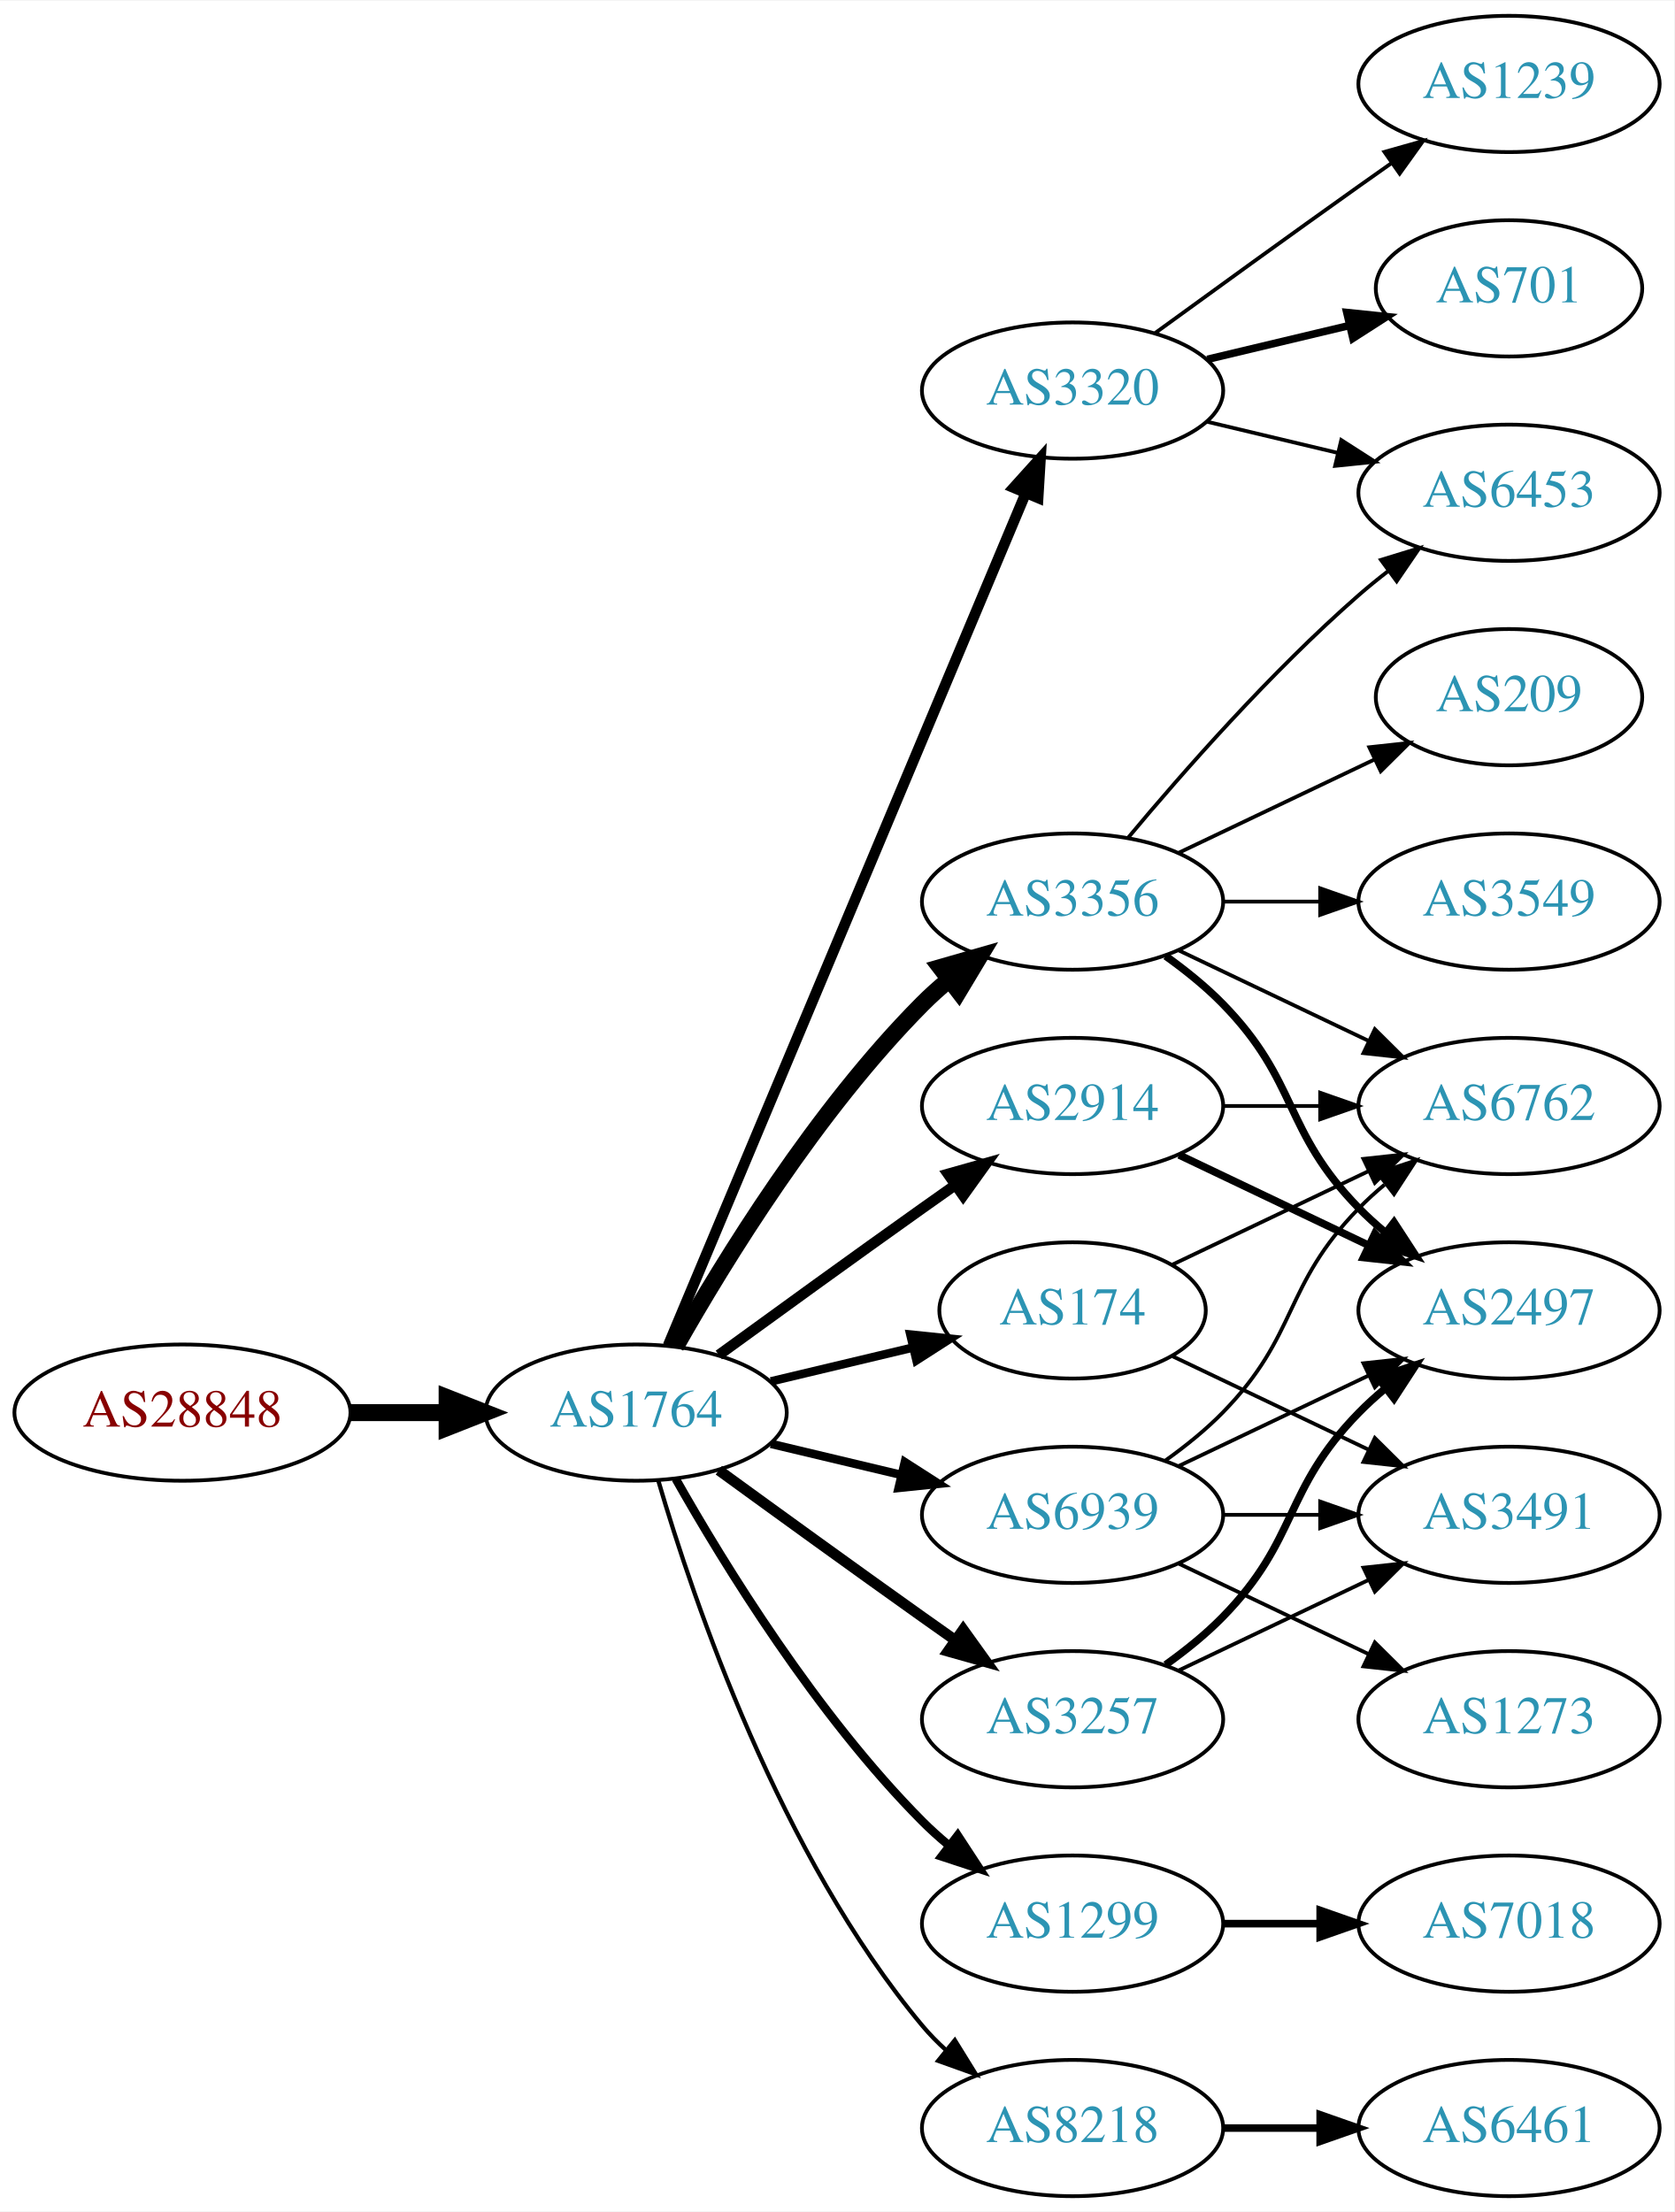
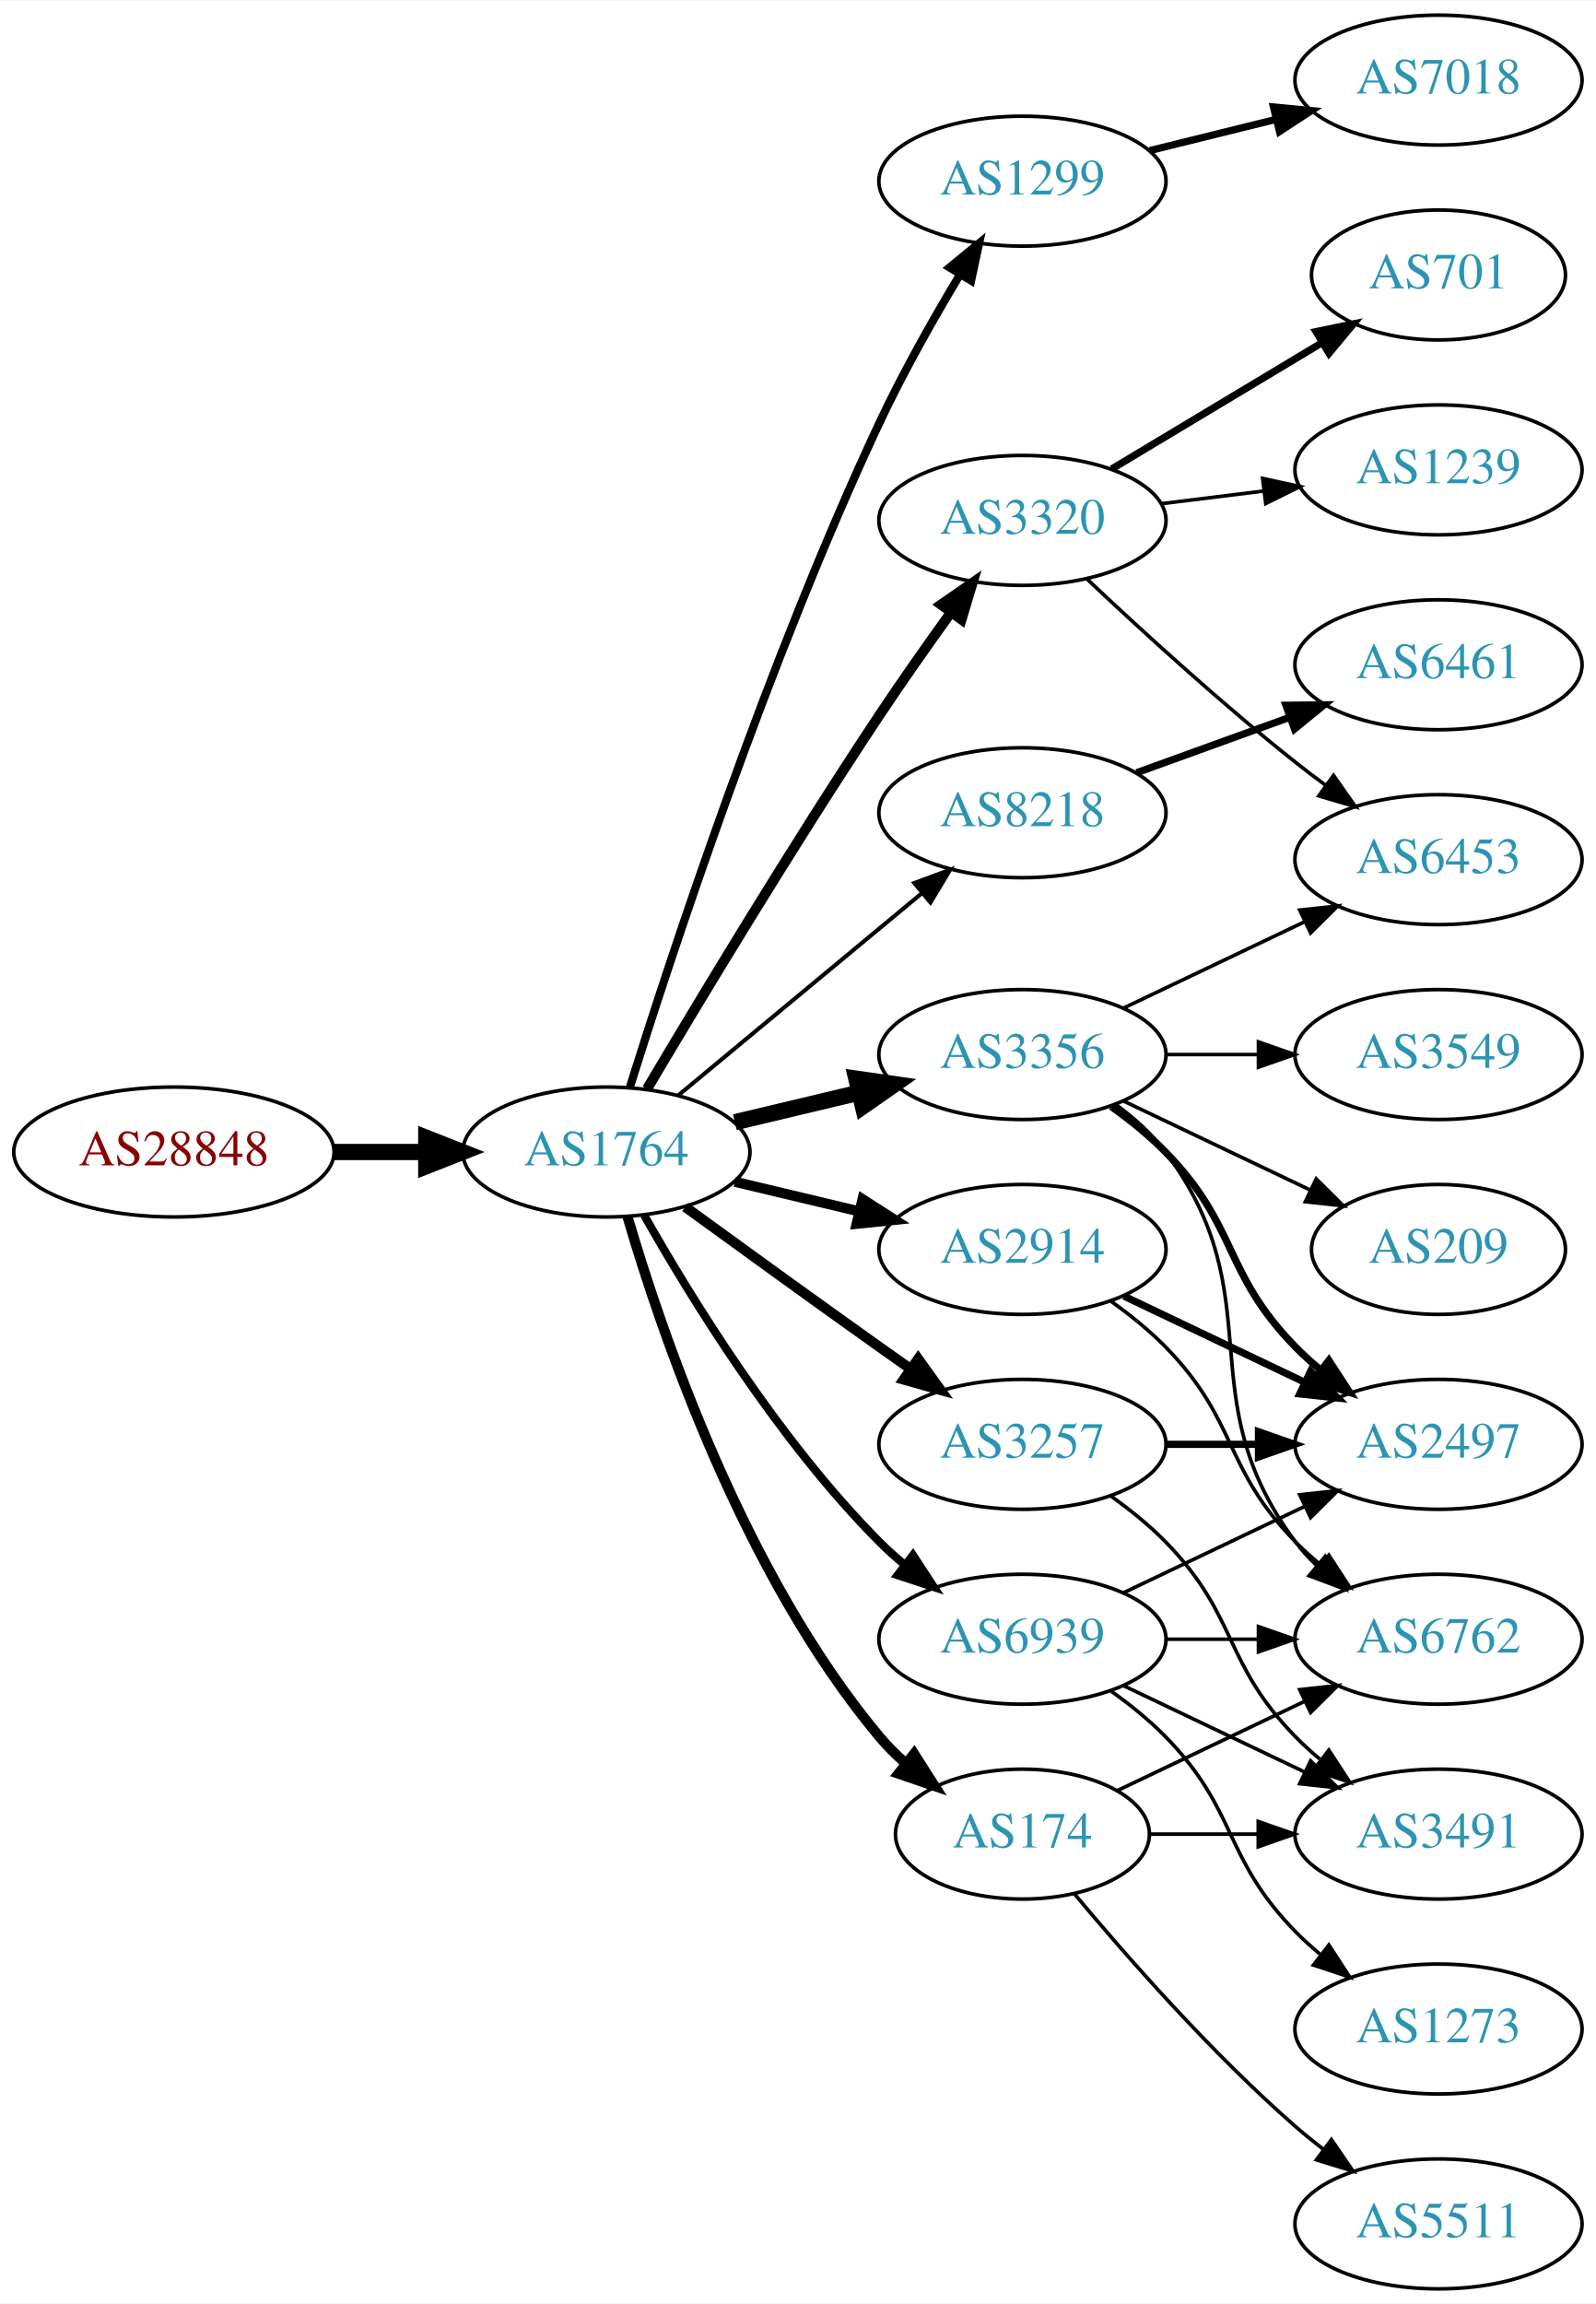
- <svg xmlns="http://www.w3.org/2000/svg" xmlns:xlink="http://www.w3.org/1999/xlink" width="442pt" height="584pt" viewBox="0.00 0.00 442.27 584.00">
-   <g id="graph0" class="graph" transform="scale(1 1) rotate(0) translate(4 580)">
-     <polygon fill="white" stroke="none" points="-4,4 -4,-580 438.271,-580 438.271,4 -4,4" />
+ <svg xmlns="http://www.w3.org/2000/svg" xmlns:xlink="http://www.w3.org/1999/xlink" width="442pt" height="638pt" viewBox="0.00 0.00 442.27 638.00">
+   <g id="graph0" class="graph" transform="scale(1 1) rotate(0) translate(4 634)">
+     <polygon fill="white" stroke="none" points="-4,4 -4,-634 438.271,-634 438.271,4 -4,4" />
    <g id="node1" class="node">
      <g id="a_node1">
        <a xlink:href="/asn/28848" xlink:title="AS28848 ~ UNIDO-AS [AT]">
-           <ellipse fill="#ffffff" stroke="black" cx="44.196" cy="-207" rx="44.393" ry="18" />
-           <text text-anchor="middle" x="44.196" y="-203.3" font-family="Times,serif" font-size="14.00" fill="#880000">AS28848</text>
+           <ellipse fill="#ffffff" stroke="black" cx="44.196" cy="-315" rx="44.393" ry="18" />
+           <text text-anchor="middle" x="44.196" y="-311.3" font-family="Times,serif" font-size="14.00" fill="#880000">AS28848</text>
        </a>
      </g>
    </g>
    <g id="node2" class="node">
      <g id="a_node2">
        <a xlink:href="/asn/1764" xlink:title="AS1764 ~ NEXTLAYER-AS [AT]">
-           <ellipse fill="#ffffff" stroke="black" cx="164.039" cy="-207" rx="39.794" ry="18" />
-           <text text-anchor="middle" x="164.039" y="-203.3" font-family="Times,serif" font-size="14.00" fill="#2c94b3">AS1764</text>
+           <ellipse fill="#ffffff" stroke="black" cx="164.039" cy="-315" rx="39.794" ry="18" />
+           <text text-anchor="middle" x="164.039" y="-311.3" font-family="Times,serif" font-size="14.00" fill="#2c94b3">AS1764</text>
        </a>
      </g>
    </g>
    <g id="edge1" class="edge">
-       <path fill="none" stroke="black" stroke-width="4.5" d="M88.407,-207C96.72,-207 105.482,-207 113.965,-207" />
-       <polygon fill="black" stroke="black" stroke-width="4.5" points="114.123,-210.938 124.123,-207 114.123,-203.063 114.123,-210.938" />
+       <path fill="none" stroke="black" stroke-width="4.5" d="M88.407,-315C96.72,-315 105.482,-315 113.965,-315" />
+       <polygon fill="black" stroke="black" stroke-width="4.5" points="114.123,-318.938 124.123,-315 114.123,-311.063 114.123,-318.938" />
    </g>
    <g id="node3" class="node">
      <g id="a_node3">
+         <a xlink:href="/asn/1299" xlink:title="AS1299 ~ Telia Carrier [EU]">
+           <ellipse fill="#ffffff" stroke="black" cx="279.332" cy="-584" rx="39.794" ry="18" />
+           <text text-anchor="middle" x="279.332" y="-580.3" font-family="Times,serif" font-size="14.00" fill="#2c94b3">AS1299</text>
+         </a>
+       </g>
+     </g>
+     <g id="edge2" class="edge">
+       <path fill="none" stroke="black" stroke-width="2.25" d="M170.546,-332.974C181.759,-368.765 208.805,-451.164 239.685,-517 246.229,-530.951 254.671,-545.856 261.995,-558.058" />
+       <polygon fill="black" stroke="black" stroke-width="2.25" points="259.132,-560.086 267.328,-566.801 265.108,-556.441 259.132,-560.086" />
+     </g>
+     <g id="node4" class="node">
+       <g id="a_node4">
+         <a xlink:href="/asn/3320" xlink:title="AS3320 ~ DTAG [DE]">
+           <ellipse fill="#ffffff" stroke="black" cx="279.332" cy="-490" rx="39.794" ry="18" />
+           <text text-anchor="middle" x="279.332" y="-486.3" font-family="Times,serif" font-size="14.00" fill="#2c94b3">AS3320</text>
+         </a>
+       </g>
+     </g>
+     <g id="edge3" class="edge">
+       <path fill="none" stroke="black" stroke-width="2.812" d="M175.303,-332.467C189.366,-356.202 215.625,-399.829 239.685,-436 245.975,-445.456 253.147,-455.632 259.591,-464.572" />
+       <polygon fill="black" stroke="black" stroke-width="2.812" points="256.786,-466.666 265.494,-472.702 262.451,-462.553 256.786,-466.666" />
+     </g>
+     <g id="node5" class="node">
+       <g id="a_node5">
+         <a xlink:href="/asn/8218" xlink:title="AS8218 ~ legacy Neotelecoms [FR]">
+           <ellipse fill="#ffffff" stroke="black" cx="279.332" cy="-409" rx="39.794" ry="18" />
+           <text text-anchor="middle" x="279.332" y="-405.3" font-family="Times,serif" font-size="14.00" fill="#2c94b3">AS8218</text>
+         </a>
+       </g>
+     </g>
+     <g id="edge4" class="edge">
+       <path fill="none" stroke="black" stroke-width="1.125" d="M184.001,-330.733C202.464,-346.052 230.7,-369.48 251.471,-386.713" />
+       <polygon fill="black" stroke="black" stroke-width="1.125" points="249.376,-389.523 259.307,-393.215 253.846,-384.136 249.376,-389.523" />
+     </g>
+     <g id="node6" class="node">
+       <g id="a_node6">
+         <a xlink:href="/asn/3257" xlink:title="AS3257 ~ GTT [DE]">
+           <ellipse fill="#ffffff" stroke="black" cx="279.332" cy="-234" rx="39.794" ry="18" />
+           <text text-anchor="middle" x="279.332" y="-230.3" font-family="Times,serif" font-size="14.00" fill="#2c94b3">AS3257</text>
+         </a>
+       </g>
+     </g>
+     <g id="edge5" class="edge">
+       <path fill="none" stroke="black" stroke-width="2.812" d="M185.887,-299.778C200.821,-288.909 221.435,-273.975 239.685,-261 242.506,-258.995 245.449,-256.915 248.397,-254.841" />
+       <polygon fill="black" stroke="black" stroke-width="2.812" points="250.443,-257.681 256.621,-249.074 246.424,-251.95 250.443,-257.681" />
+     </g>
+     <g id="node7" class="node">
+       <g id="a_node7">
+         <a xlink:href="/asn/2914" xlink:title="AS2914 ~ NTT America, Inc. [US]">
+           <ellipse fill="#ffffff" stroke="black" cx="279.332" cy="-288" rx="39.794" ry="18" />
+           <text text-anchor="middle" x="279.332" y="-284.3" font-family="Times,serif" font-size="14.00" fill="#2c94b3">AS2914</text>
+         </a>
+       </g>
+     </g>
+     <g id="edge6" class="edge">
+       <path fill="none" stroke="black" stroke-width="2.812" d="M199.646,-306.752C210.517,-304.162 222.671,-301.265 234.114,-298.538" />
+       <polygon fill="black" stroke="black" stroke-width="2.812" points="235.02,-301.92 243.936,-296.197 233.397,-295.111 235.02,-301.92" />
+     </g>
+     <g id="node8" class="node">
+       <g id="a_node8">
        <a xlink:href="/asn/3356" xlink:title="AS3356 ~ Level 3 Parent, LLC [US]">
          <ellipse fill="#ffffff" stroke="black" cx="279.332" cy="-342" rx="39.794" ry="18" />
          <text text-anchor="middle" x="279.332" y="-338.3" font-family="Times,serif" font-size="14.00" fill="#2c94b3">AS3356</text>
        </a>
      </g>
    </g>
-     <g id="edge2" class="edge">
-       <path fill="none" stroke="black" stroke-width="4.5" d="M174.498,-224.49C187.28,-247.096 211.712,-286.886 239.685,-315 241.796,-317.121 244.092,-319.188 246.477,-321.171" />
-       <polygon fill="black" stroke="black" stroke-width="4.5" points="244.463,-324.589 254.793,-327.556 249.259,-318.343 244.463,-324.589" />
-     </g>
-     <g id="node4" class="node">
-       <g id="a_node4">
-         <a xlink:href="/asn/1299" xlink:title="AS1299 ~ Telia Carrier [EU]">
-           <ellipse fill="#ffffff" stroke="black" cx="279.332" cy="-72" rx="39.794" ry="18" />
-           <text text-anchor="middle" x="279.332" y="-68.3" font-family="Times,serif" font-size="14.00" fill="#2c94b3">AS1299</text>
-         </a>
-       </g>
-     </g>
-     <g id="edge3" class="edge">
-       <path fill="none" stroke="black" stroke-width="2.25" d="M174.498,-189.51C187.28,-166.904 211.712,-127.114 239.685,-99 241.796,-96.879 244.092,-94.812 246.477,-92.829" />
-       <polygon fill="black" stroke="black" stroke-width="2.25" points="248.993,-95.31 254.793,-86.444 244.73,-89.758 248.993,-95.31" />
-     </g>
-     <g id="node5" class="node">
-       <g id="a_node5">
-         <a xlink:href="/asn/174" xlink:title="AS174 ~ Cogent Communications [US]">
-           <ellipse fill="#ffffff" stroke="black" cx="279.332" cy="-234" rx="35.194" ry="18" />
-           <text text-anchor="middle" x="279.332" y="-230.3" font-family="Times,serif" font-size="14.00" fill="#2c94b3">AS174</text>
-         </a>
-       </g>
-     </g>
-     <g id="edge4" class="edge">
-       <path fill="none" stroke="black" stroke-width="2.25" d="M199.646,-215.248C211.44,-218.058 224.745,-221.229 237.013,-224.153" />
-       <polygon fill="black" stroke="black" stroke-width="2.25" points="236.479,-227.624 247.018,-226.537 238.101,-220.814 236.479,-227.624" />
-     </g>
-     <g id="node6" class="node">
-       <g id="a_node6">
-         <a xlink:href="/asn/3320" xlink:title="AS3320 ~ DTAG [DE]">
-           <ellipse fill="#ffffff" stroke="black" cx="279.332" cy="-477" rx="39.794" ry="18" />
-           <text text-anchor="middle" x="279.332" y="-473.3" font-family="Times,serif" font-size="14.00" fill="#2c94b3">AS3320</text>
-         </a>
-       </g>
-     </g>
-     <g id="edge5" class="edge">
-       <path fill="none" stroke="black" stroke-width="2.812" d="M172.472,-224.715C191.797,-270.771 243.72,-394.514 266.893,-449.739" />
-       <polygon fill="black" stroke="black" stroke-width="2.812" points="263.774,-451.352 270.871,-459.219 270.229,-448.644 263.774,-451.352" />
-     </g>
-     <g id="node7" class="node">
-       <g id="a_node7">
-         <a xlink:href="/asn/3257" xlink:title="AS3257 ~ GTT [DE]">
-           <ellipse fill="#ffffff" stroke="black" cx="279.332" cy="-126" rx="39.794" ry="18" />
-           <text text-anchor="middle" x="279.332" y="-122.3" font-family="Times,serif" font-size="14.00" fill="#2c94b3">AS3257</text>
-         </a>
-       </g>
-     </g>
-     <g id="edge6" class="edge">
-       <path fill="none" stroke="black" stroke-width="2.812" d="M185.887,-191.778C200.821,-180.909 221.435,-165.975 239.685,-153 242.506,-150.995 245.449,-148.915 248.397,-146.841" />
-       <polygon fill="black" stroke="black" stroke-width="2.812" points="250.443,-149.681 256.621,-141.074 246.424,-143.95 250.443,-149.681" />
-     </g>
-     <g id="node8" class="node">
-       <g id="a_node8">
-         <a xlink:href="/asn/8218" xlink:title="AS8218 ~ legacy Neotelecoms [FR]">
-           <ellipse fill="#ffffff" stroke="black" cx="279.332" cy="-18" rx="39.794" ry="18" />
-           <text text-anchor="middle" x="279.332" y="-14.3" font-family="Times,serif" font-size="14.00" fill="#2c94b3">AS8218</text>
-         </a>
-       </g>
-     </g>
    <g id="edge7" class="edge">
-       <path fill="none" stroke="black" stroke-width="1.125" d="M169.913,-188.998C179.227,-157.156 202.043,-90.019 239.685,-45 241.555,-42.763 243.654,-40.626 245.88,-38.604" />
-       <polygon fill="black" stroke="black" stroke-width="1.125" points="248.227,-41.208 253.799,-32.196 243.823,-35.766 248.227,-41.208" />
+       <path fill="none" stroke="black" stroke-width="4.5" d="M199.646,-323.248C210.517,-325.838 222.671,-328.735 234.114,-331.462" />
+       <polygon fill="black" stroke="black" stroke-width="4.5" points="233.296,-335.315 243.936,-333.803 235.122,-327.654 233.296,-335.315" />
    </g>
    <g id="node9" class="node">
      <g id="a_node9">
-         <a xlink:href="/asn/2914" xlink:title="AS2914 ~ NTT America, Inc. [US]">
-           <ellipse fill="#ffffff" stroke="black" cx="279.332" cy="-288" rx="39.794" ry="18" />
-           <text text-anchor="middle" x="279.332" y="-284.3" font-family="Times,serif" font-size="14.00" fill="#2c94b3">AS2914</text>
+         <a xlink:href="/asn/174" xlink:title="AS174 ~ Cogent Communications [US]">
+           <ellipse fill="#ffffff" stroke="black" cx="279.332" cy="-126" rx="35.194" ry="18" />
+           <text text-anchor="middle" x="279.332" y="-122.3" font-family="Times,serif" font-size="14.00" fill="#2c94b3">AS174</text>
        </a>
      </g>
    </g>
    <g id="edge8" class="edge">
-       <path fill="none" stroke="black" stroke-width="2.812" d="M185.887,-222.222C200.821,-233.091 221.435,-248.025 239.685,-261 242.506,-263.005 245.449,-265.085 248.397,-267.159" />
-       <polygon fill="black" stroke="black" stroke-width="2.812" points="246.424,-270.05 256.621,-272.926 250.443,-264.319 246.424,-270.05" />
+       <path fill="none" stroke="black" stroke-width="2.812" d="M169.913,-296.998C179.227,-265.156 202.043,-198.019 239.685,-153 241.838,-150.426 244.292,-147.983 246.896,-145.697" />
+       <polygon fill="black" stroke="black" stroke-width="2.812" points="249.303,-148.257 255.007,-139.328 244.98,-142.751 249.303,-148.257" />
    </g>
    <g id="node10" class="node">
      <g id="a_node10">
        <a xlink:href="/asn/6939" xlink:title="AS6939 ~ Hurricane Electric LLC [US]">
          <ellipse fill="#ffffff" stroke="black" cx="279.332" cy="-180" rx="39.794" ry="18" />
          <text text-anchor="middle" x="279.332" y="-176.3" font-family="Times,serif" font-size="14.00" fill="#2c94b3">AS6939</text>
        </a>
      </g>
    </g>
    <g id="edge9" class="edge">
-       <path fill="none" stroke="black" stroke-width="2.25" d="M199.646,-198.752C210.517,-196.162 222.671,-193.265 234.114,-190.538" />
-       <polygon fill="black" stroke="black" stroke-width="2.25" points="235.02,-193.92 243.936,-188.197 233.397,-187.111 235.02,-193.92" />
+       <path fill="none" stroke="black" stroke-width="2.25" d="M174.498,-297.51C187.28,-274.904 211.712,-235.114 239.685,-207 241.796,-204.879 244.092,-202.812 246.477,-200.829" />
+       <polygon fill="black" stroke="black" stroke-width="2.25" points="248.993,-203.31 254.793,-194.444 244.73,-197.758 248.993,-203.31" />
    </g>
    <g id="node11" class="node">
      <g id="a_node11">
-         <a xlink:href="/asn/6453" xlink:title="AS6453 ~ TATA COMMUNICATIONS (AMERICA) INC [US]">
-           <ellipse fill="#ffffff" stroke="black" cx="394.625" cy="-450" rx="39.794" ry="18" />
-           <text text-anchor="middle" x="394.625" y="-446.3" font-family="Times,serif" font-size="14.00" fill="#2c94b3">AS6453</text>
+         <a xlink:href="/asn/7018" xlink:title="AS7018 ~ AT&amp;T Services, Inc. [US]">
+           <ellipse fill="#ffffff" stroke="black" cx="394.625" cy="-612" rx="39.794" ry="18" />
+           <text text-anchor="middle" x="394.625" y="-608.3" font-family="Times,serif" font-size="14.00" fill="#2c94b3">AS7018</text>
        </a>
      </g>
    </g>
    <g id="edge10" class="edge">
-       <path fill="none" stroke="black" d="M293.962,-358.817C308.244,-375.929 331.791,-402.745 354.978,-423 357.444,-425.154 360.082,-427.294 362.78,-429.372" />
-       <polygon fill="black" stroke="black" points="360.805,-432.264 370.934,-435.37 364.953,-426.625 360.805,-432.264" />
+       <path fill="none" stroke="black" stroke-width="2" d="M314.631,-592.477C325.612,-595.191 337.927,-598.235 349.507,-601.096" />
+       <polygon fill="black" stroke="black" stroke-width="2" points="348.894,-604.55 359.442,-603.552 350.574,-597.755 348.894,-604.55" />
    </g>
    <g id="node12" class="node">
      <g id="a_node12">
-         <a xlink:href="/asn/6762" xlink:title="AS6762 ~ TELECOM ITALIA SPARKLE S.p.A. [IT]">
-           <ellipse fill="#ffffff" stroke="black" cx="394.625" cy="-288" rx="39.794" ry="18" />
-           <text text-anchor="middle" x="394.625" y="-284.3" font-family="Times,serif" font-size="14.00" fill="#2c94b3">AS6762</text>
+         <a xlink:href="/asn/701" xlink:title="AS701 ~ UUNET [US]">
+           <ellipse fill="#ffffff" stroke="black" cx="394.625" cy="-558" rx="35.194" ry="18" />
+           <text text-anchor="middle" x="394.625" y="-554.3" font-family="Times,serif" font-size="14.00" fill="#2c94b3">AS701</text>
        </a>
      </g>
    </g>
    <g id="edge11" class="edge">
-       <path fill="none" stroke="black" d="M307.468,-329.066C322.462,-321.919 341.283,-312.948 357.506,-305.215" />
-       <polygon fill="black" stroke="black" points="359.188,-308.291 366.71,-300.829 356.177,-301.972 359.188,-308.291" />
+       <path fill="none" stroke="black" stroke-width="2" d="M304.082,-504.255C321.033,-514.429 343.998,-528.214 362.427,-539.275" />
+       <polygon fill="black" stroke="black" stroke-width="2" points="360.688,-542.313 371.064,-544.459 364.291,-536.311 360.688,-542.313" />
    </g>
    <g id="node13" class="node">
      <g id="a_node13">
+         <a xlink:href="/asn/1239" xlink:title="AS1239 ~ Sprint [US]">
+           <ellipse fill="#ffffff" stroke="black" cx="394.625" cy="-504" rx="39.794" ry="18" />
+           <text text-anchor="middle" x="394.625" y="-500.3" font-family="Times,serif" font-size="14.00" fill="#2c94b3">AS1239</text>
+         </a>
+       </g>
+     </g>
+     <g id="edge12" class="edge">
+       <path fill="none" stroke="black" d="M317.742,-494.623C326.83,-495.746 336.667,-496.962 346.152,-498.134" />
+       <polygon fill="black" stroke="black" points="345.9,-501.629 356.254,-499.382 346.758,-494.682 345.9,-501.629" />
+     </g>
+     <g id="node14" class="node">
+       <g id="a_node14">
+         <a xlink:href="/asn/6453" xlink:title="AS6453 ~ TATA COMMUNICATIONS (AMERICA) INC [US]">
+           <ellipse fill="#ffffff" stroke="black" cx="394.625" cy="-396" rx="39.794" ry="18" />
+           <text text-anchor="middle" x="394.625" y="-392.3" font-family="Times,serif" font-size="14.00" fill="#2c94b3">AS6453</text>
+         </a>
+       </g>
+     </g>
+     <g id="edge13" class="edge">
+       <path fill="none" stroke="black" d="M297.307,-473.68C312.109,-459.716 334.378,-439.342 354.978,-423 357.689,-420.849 360.559,-418.672 363.461,-416.537" />
+       <polygon fill="black" stroke="black" points="365.535,-419.356 371.62,-410.683 361.455,-413.669 365.535,-419.356" />
+     </g>
+     <g id="node15" class="node">
+       <g id="a_node15">
+         <a xlink:href="/asn/6461" xlink:title="AS6461 ~ Zayo Bandwidth [US]">
+           <ellipse fill="#ffffff" stroke="black" cx="394.625" cy="-450" rx="39.794" ry="18" />
+           <text text-anchor="middle" x="394.625" y="-446.3" font-family="Times,serif" font-size="14.00" fill="#2c94b3">AS6461</text>
+         </a>
+       </g>
+     </g>
+     <g id="edge14" class="edge">
+       <path fill="none" stroke="black" stroke-width="2" d="M310.99,-420.095C323.963,-424.79 339.256,-430.324 353.137,-435.348" />
+       <polygon fill="black" stroke="black" stroke-width="2" points="352.347,-438.784 362.941,-438.896 354.729,-432.202 352.347,-438.784" />
+     </g>
+     <g id="node18" class="node">
+       <g id="a_node18">
+         <a xlink:href="/asn/2497" xlink:title="AS2497 ~ Internet Initiative Japan Inc. [JP]">
+           <ellipse fill="#ffffff" stroke="black" cx="394.625" cy="-234" rx="39.794" ry="18" />
+           <text text-anchor="middle" x="394.625" y="-230.3" font-family="Times,serif" font-size="14.00" fill="#2c94b3">AS2497</text>
+         </a>
+       </g>
+     </g>
+     <g id="edge21" class="edge">
+       <path fill="none" stroke="black" stroke-width="2" d="M319.004,-234C327.207,-234 335.971,-234 344.503,-234" />
+       <polygon fill="black" stroke="black" stroke-width="2" points="344.742,-237.5 354.742,-234 344.742,-230.5 344.742,-237.5" />
+     </g>
+     <g id="node20" class="node">
+       <g id="a_node20">
+         <a xlink:href="/asn/3491" xlink:title="AS3491 ~ PCCW Global, Inc. [US]">
+           <ellipse fill="#ffffff" stroke="black" cx="394.625" cy="-126" rx="39.794" ry="18" />
+           <text text-anchor="middle" x="394.625" y="-122.3" font-family="Times,serif" font-size="14.00" fill="#2c94b3">AS3491</text>
+         </a>
+       </g>
+     </g>
+     <g id="edge20" class="edge">
+       <path fill="none" stroke="black" d="M303.926,-219.611C309.182,-215.852 314.513,-211.563 318.978,-207 339.151,-186.383 334.806,-173.617 354.978,-153 357.071,-150.861 359.354,-148.782 361.731,-146.79" />
+       <polygon fill="black" stroke="black" points="364.249,-149.268 370.031,-140.389 359.974,-143.725 364.249,-149.268" />
+     </g>
+     <g id="node16" class="node">
+       <g id="a_node16">
+         <a xlink:href="/asn/6762" xlink:title="AS6762 ~ TELECOM ITALIA SPARKLE S.p.A. [IT]">
+           <ellipse fill="#ffffff" stroke="black" cx="394.625" cy="-180" rx="39.794" ry="18" />
+           <text text-anchor="middle" x="394.625" y="-176.3" font-family="Times,serif" font-size="14.00" fill="#2c94b3">AS6762</text>
+         </a>
+       </g>
+     </g>
+     <g id="edge26" class="edge">
+       <path fill="none" stroke="black" d="M303.926,-273.611C309.182,-269.852 314.513,-265.563 318.978,-261 339.151,-240.383 334.806,-227.617 354.978,-207 357.071,-204.861 359.354,-202.782 361.731,-200.79" />
+       <polygon fill="black" stroke="black" points="364.249,-203.268 370.031,-194.389 359.974,-197.725 364.249,-203.268" />
+     </g>
+     <g id="edge25" class="edge">
+       <path fill="none" stroke="black" stroke-width="2" d="M307.468,-275.066C322.462,-267.919 341.283,-258.948 357.506,-251.215" />
+       <polygon fill="black" stroke="black" stroke-width="2" points="359.188,-254.291 366.71,-246.829 356.177,-247.972 359.188,-254.291" />
+     </g>
+     <g id="edge17" class="edge">
+       <path fill="none" stroke="black" d="M307.468,-354.934C322.462,-362.081 341.283,-371.052 357.506,-378.785" />
+       <polygon fill="black" stroke="black" points="356.177,-382.028 366.71,-383.171 359.188,-375.709 356.177,-382.028" />
+     </g>
+     <g id="edge15" class="edge">
+       <path fill="none" stroke="black" d="M305.262,-328.118C310.338,-324.389 315.256,-319.984 318.978,-315 349.249,-274.458 324.707,-247.542 354.978,-207 356.723,-204.664 358.73,-202.455 360.893,-200.383" />
+       <polygon fill="black" stroke="black" points="363.253,-202.973 368.694,-193.882 358.771,-197.595 363.253,-202.973" />
+     </g>
+     <g id="node17" class="node">
+       <g id="a_node17">
        <a xlink:href="/asn/3549" xlink:title="AS3549 ~ Level 3 Parent, LLC [US]">
          <ellipse fill="#ffffff" stroke="black" cx="394.625" cy="-342" rx="39.794" ry="18" />
          <text text-anchor="middle" x="394.625" y="-338.3" font-family="Times,serif" font-size="14.00" fill="#2c94b3">AS3549</text>
        </a>
      </g>
    </g>
-     <g id="edge12" class="edge">
+     <g id="edge16" class="edge">
      <path fill="none" stroke="black" d="M319.004,-342C327.207,-342 335.971,-342 344.503,-342" />
      <polygon fill="black" stroke="black" points="344.742,-345.5 354.742,-342 344.742,-338.5 344.742,-345.5" />
    </g>
-     <g id="node14" class="node">
-       <g id="a_node14">
-         <a xlink:href="/asn/2497" xlink:title="AS2497 ~ Internet Initiative Japan Inc. [JP]">
-           <ellipse fill="#ffffff" stroke="black" cx="394.625" cy="-234" rx="39.794" ry="18" />
-           <text text-anchor="middle" x="394.625" y="-230.3" font-family="Times,serif" font-size="14.00" fill="#2c94b3">AS2497</text>
-         </a>
-       </g>
-     </g>
-     <g id="edge13" class="edge">
+     <g id="edge18" class="edge">
      <path fill="none" stroke="black" stroke-width="2" d="M303.926,-327.611C309.182,-323.852 314.513,-319.563 318.978,-315 339.151,-294.383 334.806,-281.617 354.978,-261 357.071,-258.861 359.354,-256.782 361.731,-254.79" />
      <polygon fill="black" stroke="black" stroke-width="2" points="364.249,-257.268 370.031,-248.389 359.974,-251.725 364.249,-257.268" />
    </g>
-     <g id="node15" class="node">
-       <g id="a_node15">
-         <a xlink:href="/asn/209" xlink:title="AS209 ~ CenturyLink Communications, LLC [US]">
-           <ellipse fill="#ffffff" stroke="black" cx="394.625" cy="-396" rx="35.194" ry="18" />
-           <text text-anchor="middle" x="394.625" y="-392.3" font-family="Times,serif" font-size="14.00" fill="#2c94b3">AS209</text>
-         </a>
-       </g>
-     </g>
-     <g id="edge14" class="edge">
-       <path fill="none" stroke="black" d="M307.468,-354.934C322.9,-362.29 342.385,-371.577 358.92,-379.459" />
-       <polygon fill="black" stroke="black" points="357.729,-382.768 368.262,-383.911 360.741,-376.449 357.729,-382.768" />
-     </g>
-     <g id="node16" class="node">
-       <g id="a_node16">
-         <a xlink:href="/asn/7018" xlink:title="AS7018 ~ AT&amp;T Services, Inc. [US]">
-           <ellipse fill="#ffffff" stroke="black" cx="394.625" cy="-72" rx="39.794" ry="18" />
-           <text text-anchor="middle" x="394.625" y="-68.3" font-family="Times,serif" font-size="14.00" fill="#2c94b3">AS7018</text>
-         </a>
-       </g>
-     </g>
-     <g id="edge15" class="edge">
-       <path fill="none" stroke="black" stroke-width="2" d="M319.004,-72C327.207,-72 335.971,-72 344.503,-72" />
-       <polygon fill="black" stroke="black" stroke-width="2" points="344.742,-75.5 354.742,-72 344.742,-68.5 344.742,-75.5" />
-     </g>
-     <g id="edge16" class="edge">
-       <path fill="none" stroke="black" d="M305.757,-246.119C321.059,-253.413 340.783,-262.814 357.665,-270.86" />
-       <polygon fill="black" stroke="black" points="356.172,-274.026 366.705,-275.169 359.184,-267.707 356.172,-274.026" />
-     </g>
-     <g id="node17" class="node">
-       <g id="a_node17">
-         <a xlink:href="/asn/3491" xlink:title="AS3491 ~ PCCW Global, Inc. [US]">
-           <ellipse fill="#ffffff" stroke="black" cx="394.625" cy="-180" rx="39.794" ry="18" />
-           <text text-anchor="middle" x="394.625" y="-176.3" font-family="Times,serif" font-size="14.00" fill="#2c94b3">AS3491</text>
-         </a>
-       </g>
-     </g>
-     <g id="edge17" class="edge">
-       <path fill="none" stroke="black" d="M305.757,-221.881C321.059,-214.587 340.783,-205.186 357.665,-197.14" />
-       <polygon fill="black" stroke="black" points="359.184,-200.293 366.705,-192.831 356.172,-193.974 359.184,-200.293" />
-     </g>
-     <g id="edge25" class="edge">
-       <path fill="none" stroke="black" d="M314.939,-468.752C325.81,-466.162 337.964,-463.265 349.407,-460.538" />
-       <polygon fill="black" stroke="black" points="350.313,-463.92 359.229,-458.197 348.69,-457.111 350.313,-463.92" />
-     </g>
    <g id="node19" class="node">
      <g id="a_node19">
-         <a xlink:href="/asn/701" xlink:title="AS701 ~ UUNET [US]">
-           <ellipse fill="#ffffff" stroke="black" cx="394.625" cy="-504" rx="35.194" ry="18" />
-           <text text-anchor="middle" x="394.625" y="-500.3" font-family="Times,serif" font-size="14.00" fill="#2c94b3">AS701</text>
-         </a>
-       </g>
+         <a xlink:href="/asn/209" xlink:title="AS209 ~ CenturyLink Communications, LLC [US]">
+           <ellipse fill="#ffffff" stroke="black" cx="394.625" cy="-288" rx="35.194" ry="18" />
+           <text text-anchor="middle" x="394.625" y="-284.3" font-family="Times,serif" font-size="14.00" fill="#2c94b3">AS209</text>
+         </a>
+       </g>
+     </g>
+     <g id="edge19" class="edge">
+       <path fill="none" stroke="black" d="M307.468,-329.066C322.9,-321.71 342.385,-312.423 358.92,-304.541" />
+       <polygon fill="black" stroke="black" points="360.741,-307.551 368.262,-300.089 357.729,-301.232 360.741,-307.551" />
    </g>
    <g id="edge23" class="edge">
-       <path fill="none" stroke="black" stroke-width="2" d="M314.939,-485.248C326.733,-488.058 340.038,-491.229 352.306,-494.153" />
-       <polygon fill="black" stroke="black" stroke-width="2" points="351.772,-497.624 362.311,-496.537 353.394,-490.814 351.772,-497.624" />
-     </g>
-     <g id="node20" class="node">
-       <g id="a_node20">
-         <a xlink:href="/asn/1239" xlink:title="AS1239 ~ Sprint [US]">
-           <ellipse fill="#ffffff" stroke="black" cx="394.625" cy="-558" rx="39.794" ry="18" />
-           <text text-anchor="middle" x="394.625" y="-554.3" font-family="Times,serif" font-size="14.00" fill="#2c94b3">AS1239</text>
+       <path fill="none" stroke="black" d="M305.757,-138.119C321.059,-145.413 340.783,-154.814 357.665,-162.86" />
+       <polygon fill="black" stroke="black" points="356.172,-166.026 366.705,-167.169 359.184,-159.707 356.172,-166.026" />
+     </g>
+     <g id="edge22" class="edge">
+       <path fill="none" stroke="black" d="M314.631,-126C324.008,-126 334.358,-126 344.393,-126" />
+       <polygon fill="black" stroke="black" points="344.681,-129.5 354.681,-126 344.681,-122.5 344.681,-129.5" />
+     </g>
+     <g id="node21" class="node">
+       <g id="a_node21">
+         <a xlink:href="/asn/5511" xlink:title="AS5511 ~ Orange S.A. [FR]">
+           <ellipse fill="#ffffff" stroke="black" cx="394.625" cy="-18" rx="39.794" ry="18" />
+           <text text-anchor="middle" x="394.625" y="-14.3" font-family="Times,serif" font-size="14.00" fill="#2c94b3">AS5511</text>
        </a>
      </g>
    </g>
    <g id="edge24" class="edge">
-       <path fill="none" stroke="black" d="M301.18,-492.222C316.114,-503.091 336.727,-518.025 354.978,-531 357.799,-533.005 360.742,-535.085 363.69,-537.159" />
-       <polygon fill="black" stroke="black" points="361.717,-540.05 371.914,-542.926 365.736,-534.319 361.717,-540.05" />
-     </g>
-     <g id="edge18" class="edge">
-       <path fill="none" stroke="black" stroke-width="2" d="M303.926,-140.389C309.182,-144.148 314.513,-148.437 318.978,-153 339.151,-173.617 334.806,-186.383 354.978,-207 357.071,-209.139 359.354,-211.218 361.731,-213.21" />
-       <polygon fill="black" stroke="black" stroke-width="2" points="359.974,-216.275 370.031,-219.611 364.249,-210.732 359.974,-216.275" />
-     </g>
-     <g id="edge19" class="edge">
-       <path fill="none" stroke="black" d="M307.468,-138.934C322.462,-146.081 341.283,-155.052 357.506,-162.785" />
-       <polygon fill="black" stroke="black" points="356.177,-166.028 366.71,-167.171 359.188,-159.709 356.177,-166.028" />
-     </g>
-     <g id="node18" class="node">
-       <g id="a_node18">
-         <a xlink:href="/asn/6461" xlink:title="AS6461 ~ Zayo Bandwidth [US]">
-           <ellipse fill="#ffffff" stroke="black" cx="394.625" cy="-18" rx="39.794" ry="18" />
-           <text text-anchor="middle" x="394.625" y="-14.3" font-family="Times,serif" font-size="14.00" fill="#2c94b3">AS6461</text>
-         </a>
-       </g>
-     </g>
-     <g id="edge20" class="edge">
-       <path fill="none" stroke="black" stroke-width="2" d="M319.004,-18C327.207,-18 335.971,-18 344.503,-18" />
-       <polygon fill="black" stroke="black" stroke-width="2" points="344.742,-21.5 354.742,-18 344.742,-14.5 344.742,-21.5" />
-     </g>
-     <g id="edge22" class="edge">
-       <path fill="none" stroke="black" d="M319.004,-288C327.207,-288 335.971,-288 344.503,-288" />
-       <polygon fill="black" stroke="black" points="344.742,-291.5 354.742,-288 344.742,-284.5 344.742,-291.5" />
-     </g>
-     <g id="edge21" class="edge">
-       <path fill="none" stroke="black" stroke-width="2" d="M307.468,-275.066C322.462,-267.919 341.283,-258.948 357.506,-251.215" />
-       <polygon fill="black" stroke="black" stroke-width="2" points="359.188,-254.291 366.71,-246.829 356.177,-247.972 359.188,-254.291" />
-     </g>
-     <g id="edge26" class="edge">
-       <path fill="none" stroke="black" d="M303.926,-194.389C309.182,-198.148 314.513,-202.437 318.978,-207 339.151,-227.617 334.806,-240.383 354.978,-261 357.071,-263.139 359.354,-265.218 361.731,-267.21" />
-       <polygon fill="black" stroke="black" points="359.974,-270.275 370.031,-273.611 364.249,-264.732 359.974,-270.275" />
+       <path fill="none" stroke="black" d="M293.696,-109.501C307.952,-92.404 331.647,-65.381 354.978,-45 357.444,-42.846 360.082,-40.706 362.78,-38.628" />
+       <polygon fill="black" stroke="black" points="364.953,-41.375 370.934,-32.63 360.805,-35.736 364.953,-41.375" />
    </g>
    <g id="edge29" class="edge">
+       <path fill="none" stroke="black" d="M319.004,-180C327.207,-180 335.971,-180 344.503,-180" />
+       <polygon fill="black" stroke="black" points="344.742,-183.5 354.742,-180 344.742,-176.5 344.742,-183.5" />
+     </g>
+     <g id="edge30" class="edge">
      <path fill="none" stroke="black" d="M307.468,-192.934C322.462,-200.081 341.283,-209.052 357.506,-216.785" />
      <polygon fill="black" stroke="black" points="356.177,-220.028 366.71,-221.171 359.188,-213.709 356.177,-220.028" />
    </g>
    <g id="edge27" class="edge">
-       <path fill="none" stroke="black" d="M319.004,-180C327.207,-180 335.971,-180 344.503,-180" />
-       <polygon fill="black" stroke="black" points="344.742,-183.5 354.742,-180 344.742,-176.5 344.742,-183.5" />
-     </g>
-     <g id="node21" class="node">
-       <g id="a_node21">
-         <a xlink:href="/asn/1273" xlink:title="AS1273 ~ Vodafone Group PLC [EU]">
-           <ellipse fill="#ffffff" stroke="black" cx="394.625" cy="-126" rx="39.794" ry="18" />
-           <text text-anchor="middle" x="394.625" y="-122.3" font-family="Times,serif" font-size="14.00" fill="#2c94b3">AS1273</text>
-         </a>
-       </g>
-     </g>
-     <g id="edge28" class="edge">
      <path fill="none" stroke="black" d="M307.468,-167.066C322.462,-159.919 341.283,-150.948 357.506,-143.215" />
      <polygon fill="black" stroke="black" points="359.188,-146.291 366.71,-138.829 356.177,-139.972 359.188,-146.291" />
    </g>
+     <g id="node22" class="node">
+       <g id="a_node22">
+         <a xlink:href="/asn/1273" xlink:title="AS1273 ~ Vodafone Group PLC [EU]">
+           <ellipse fill="#ffffff" stroke="black" cx="394.625" cy="-72" rx="39.794" ry="18" />
+           <text text-anchor="middle" x="394.625" y="-68.3" font-family="Times,serif" font-size="14.00" fill="#2c94b3">AS1273</text>
+         </a>
+       </g>
+     </g>
+     <g id="edge28" class="edge">
+       <path fill="none" stroke="black" d="M303.926,-165.611C309.182,-161.852 314.513,-157.563 318.978,-153 339.151,-132.383 334.806,-119.617 354.978,-99 357.071,-96.861 359.354,-94.782 361.731,-92.79" />
+       <polygon fill="black" stroke="black" points="364.249,-95.268 370.031,-86.389 359.974,-89.725 364.249,-95.268" />
+     </g>
  </g>
</svg>
